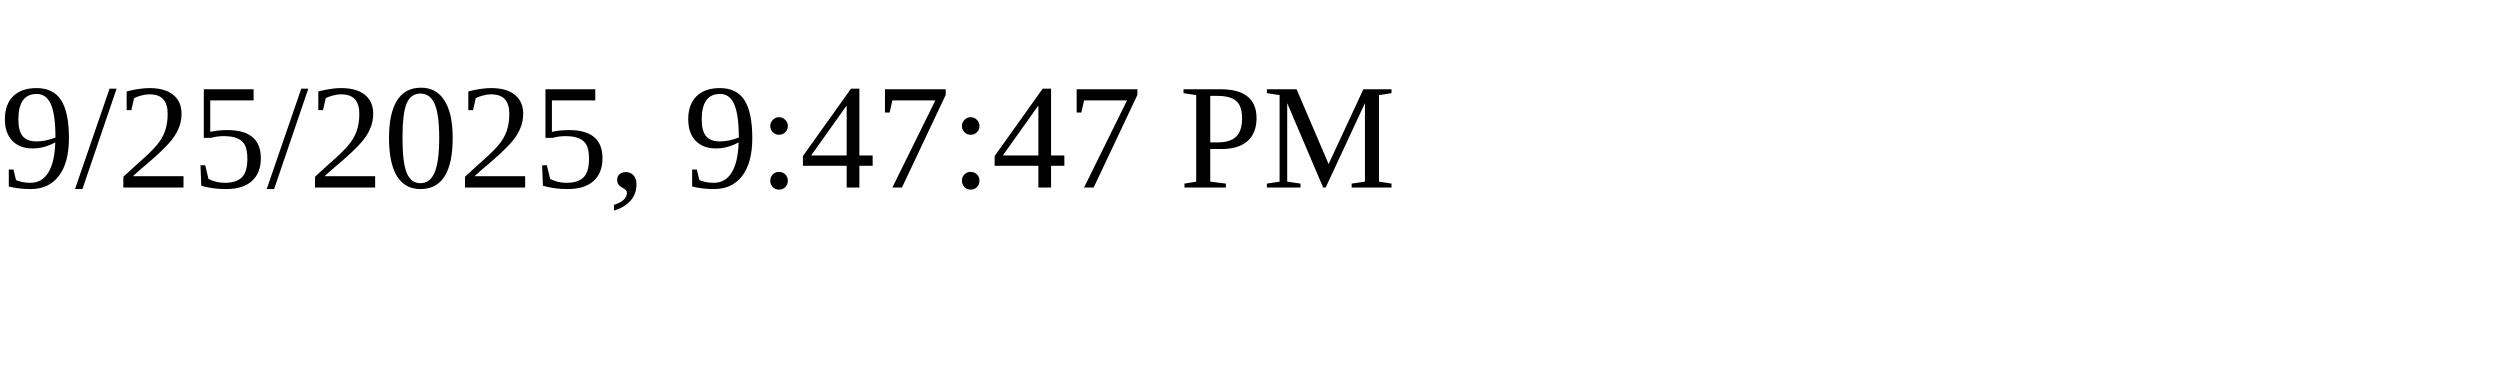
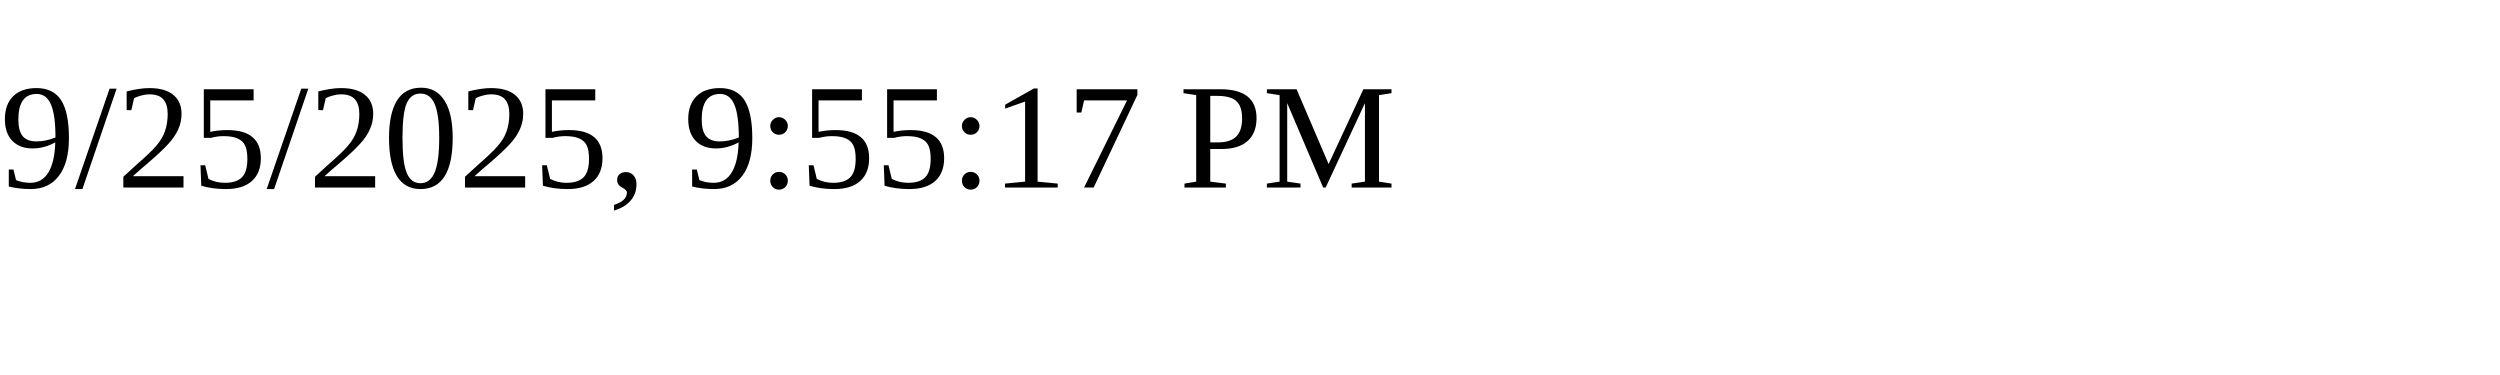
<svg xmlns="http://www.w3.org/2000/svg" height="30" width="200">
-   <text x="0" y="15">9/25/2025, 9:47:47 PM</text>
+   <text x="0" y="15">9/25/2025, 9:55:17 PM</text>
</svg>
